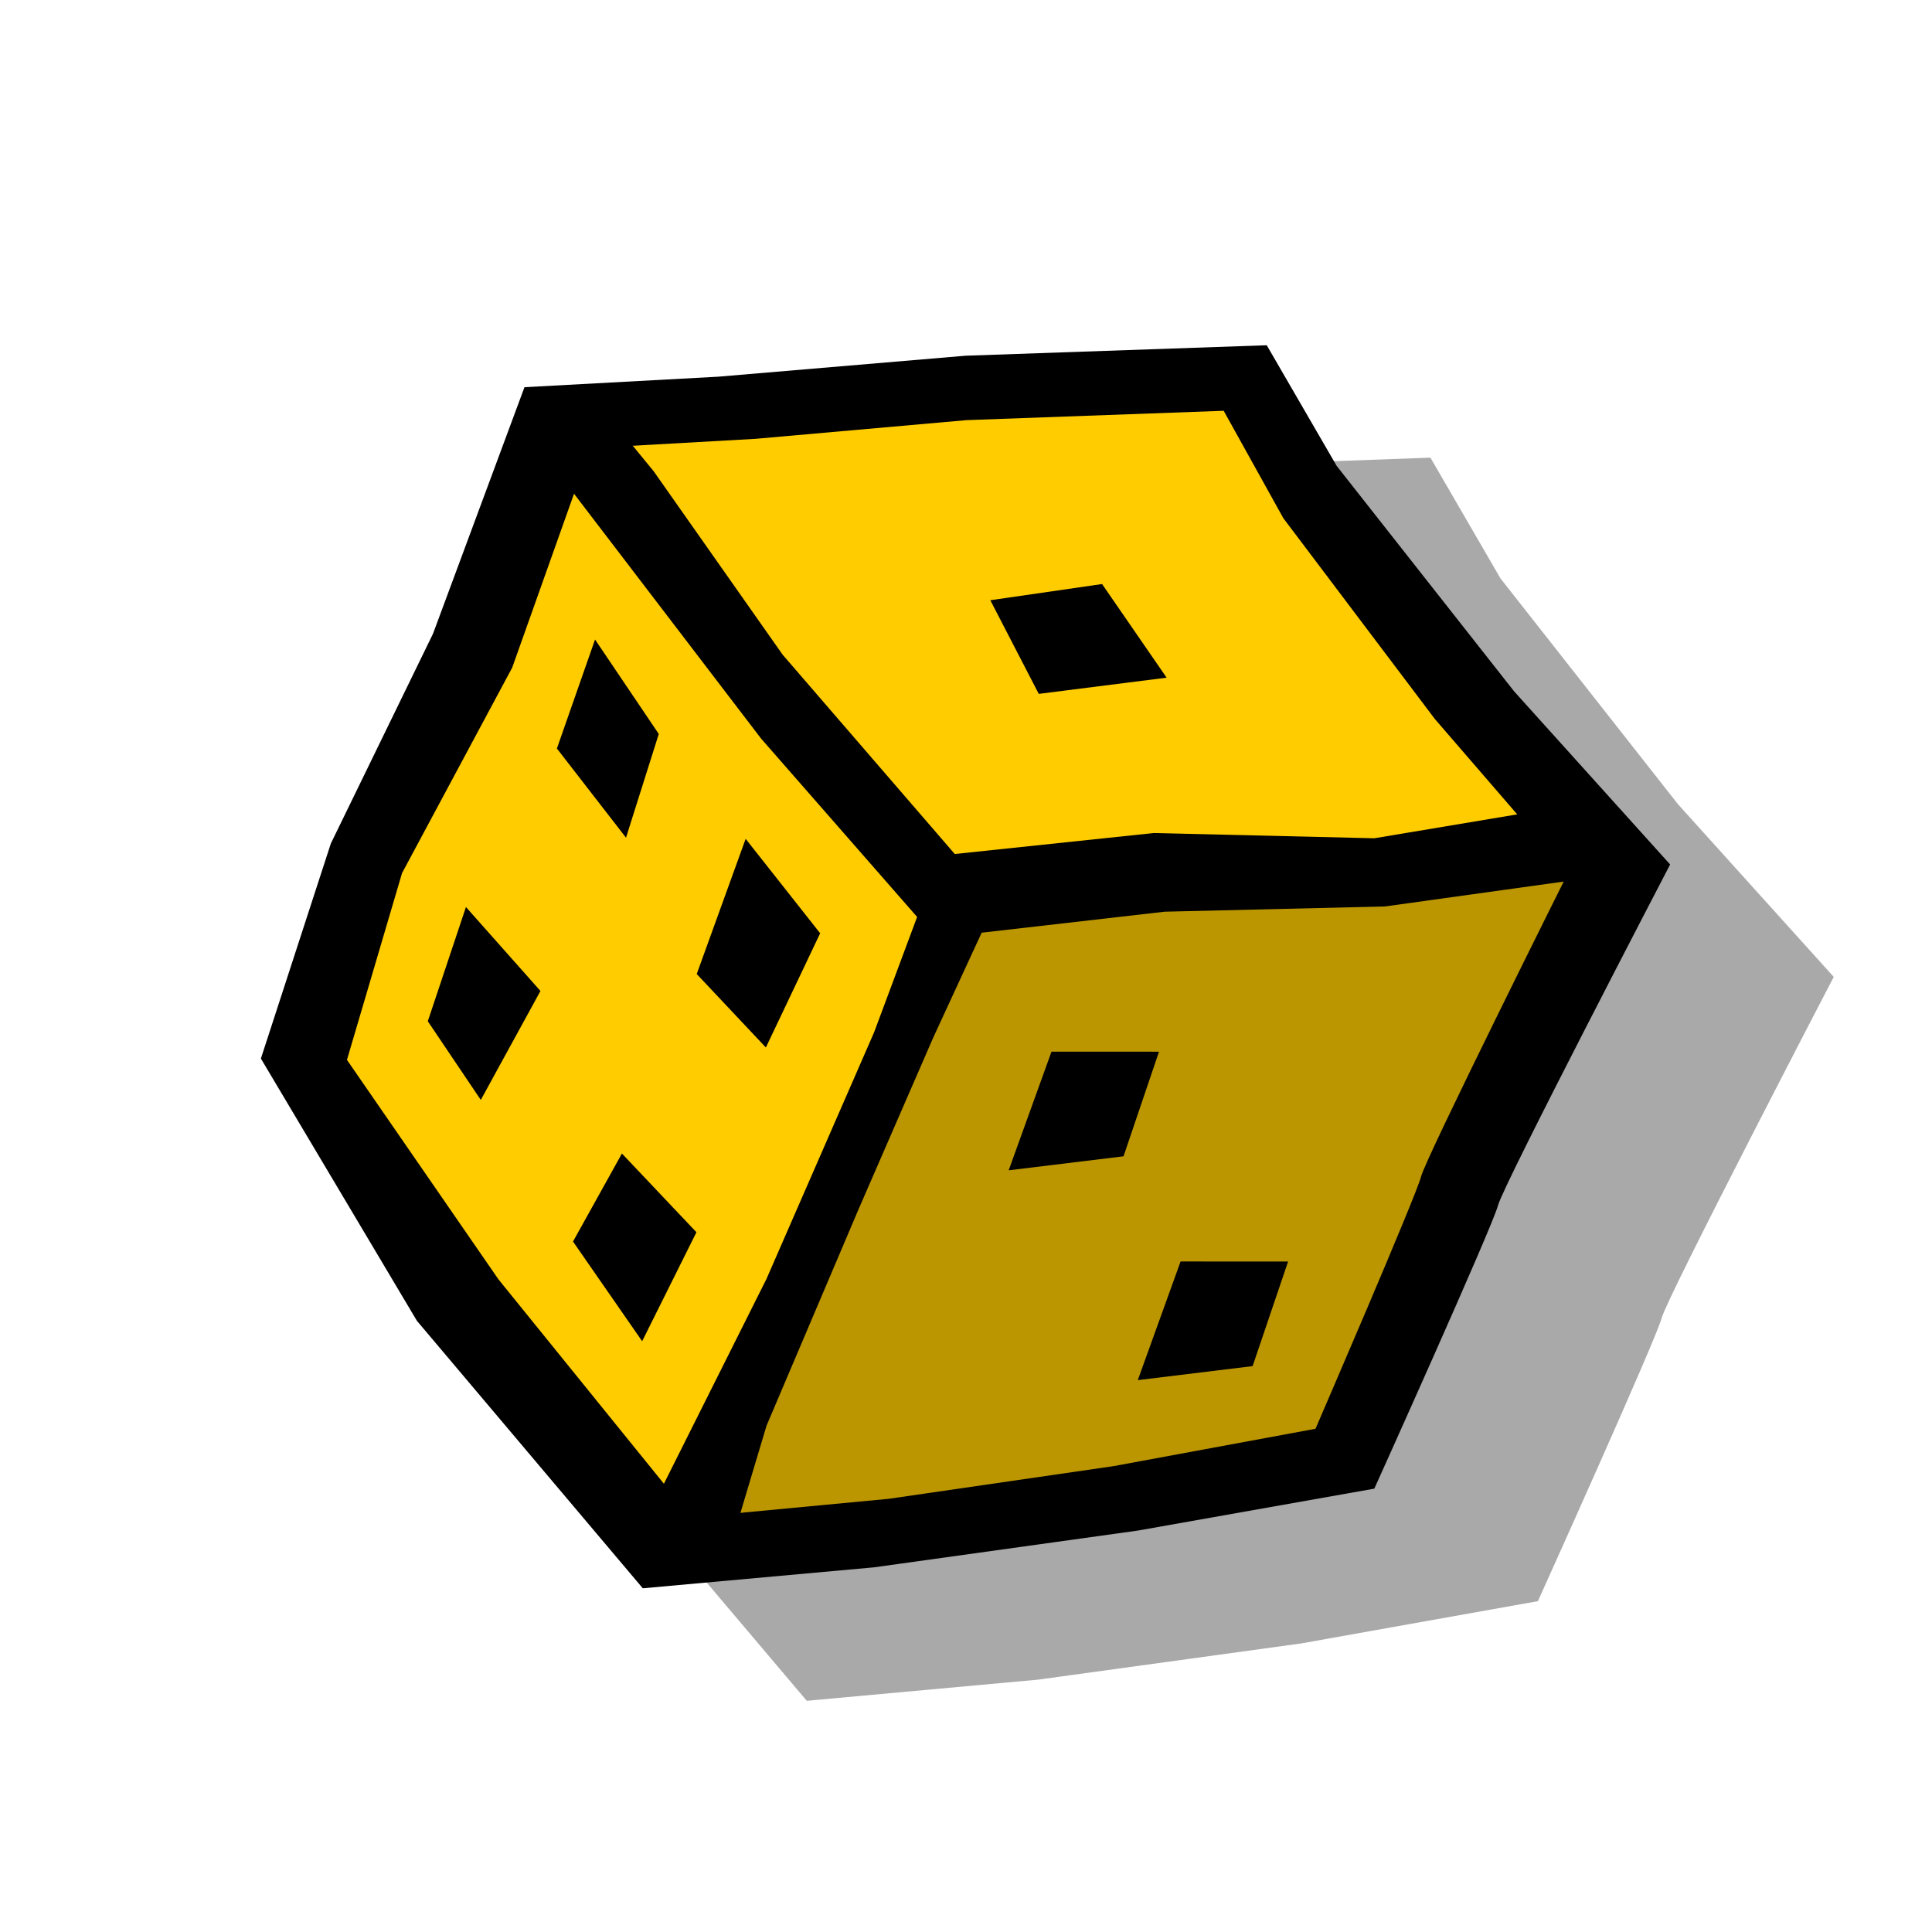
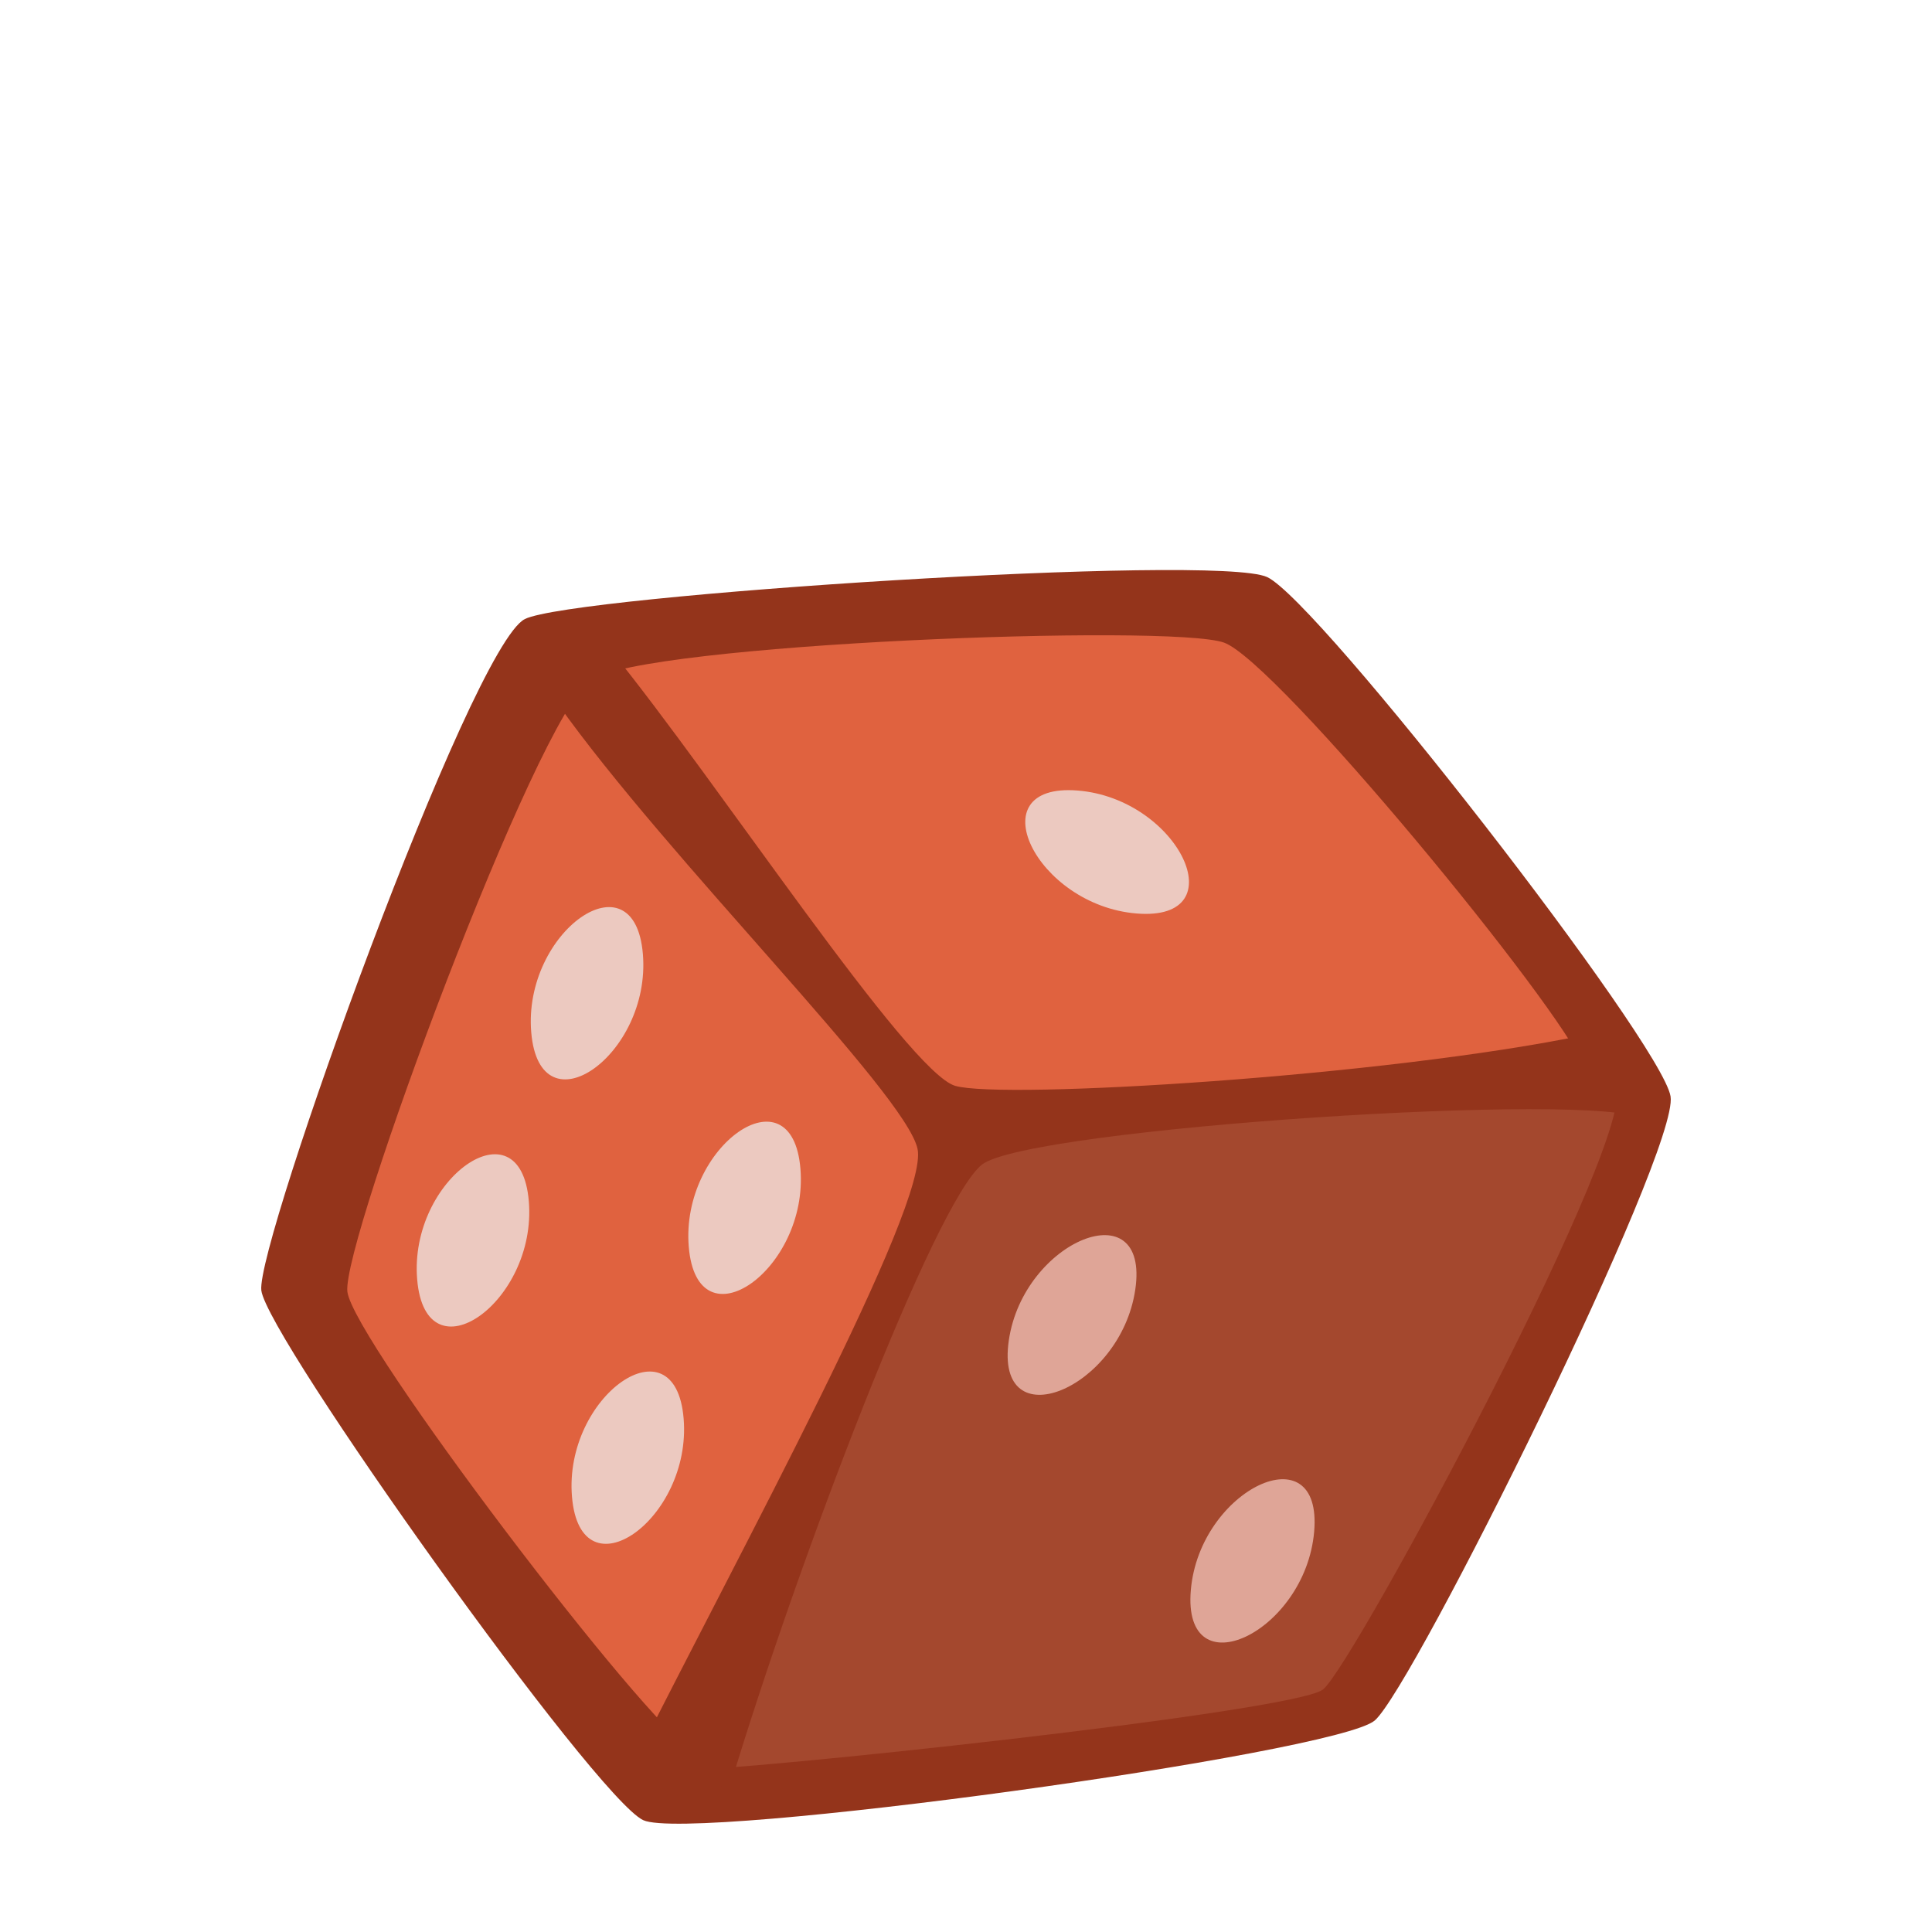
<svg xmlns="http://www.w3.org/2000/svg" width="100" height="100" id="svg2" version="1.0">
  <defs id="defs4" />
  <g id="layer1">
-     <path style="fill:black;fill-opacity:0.337;fill-rule:evenodd;stroke:none;stroke-width:1px;stroke-linecap:butt;stroke-linejoin:miter;stroke-opacity:1" d="M 74.039,23.689 L 58.445,24.251 L 45.633,25.314 L 35.633,25.876 L 30.883,38.626 L 25.601,49.47 L 21.976,60.626 L 30.039,74.189 L 41.758,88.033 L 53.726,86.939 L 67.351,85.064 L 79.601,82.876 C 79.601,82.876 85.729,69.306 86.008,68.22 C 86.286,67.134 94.914,50.564 94.914,50.564 L 86.851,41.626 L 77.664,29.939 L 74.039,23.689 z " id="path2252" />
-     <g id="g2237" transform="matrix(1.390303,0,0,1.390303,29.27947,132.6087)">
-       <path id="path18961" d="M -11.347,-55.972 L -5.539,-46.209 L 2.871,-36.25 L 11.482,-37.031 L 21.294,-38.398 L 30.105,-39.96 C 30.105,-39.96 34.51,-49.723 34.71,-50.505 C 34.911,-51.286 41.118,-63.197 41.118,-63.197 L 35.311,-69.641 L 28.703,-78.037 L 26.1,-82.528 L 14.886,-82.138 L 5.674,-81.357 L -1.534,-80.966 L -4.939,-71.789 L -8.743,-63.978 L -11.347,-55.972 z " style="fill:black;fill-opacity:1;fill-rule:evenodd;stroke:none;stroke-width:1px;stroke-linecap:butt;stroke-linejoin:miter;stroke-opacity:1" />
-       <path id="path19848" d="M -8.143,-55.923 L -2.503,-47.752 L 4.674,-38.886 L 12.022,-39.581 L 20.396,-40.798 L 27.915,-42.189 C 27.915,-42.189 31.674,-50.881 31.845,-51.577 C 32.016,-52.272 37.313,-62.877 37.313,-62.877 L 32.358,-68.614 L 26.718,-76.089 L 24.497,-80.088 L 14.927,-79.74 L 7.066,-79.044 L 0.914,-78.697 L -1.991,-70.526 L -6.092,-62.877 L -8.143,-55.923 z " style="fill:#fc0;fill-opacity:1;fill-rule:evenodd;stroke:none;stroke-width:1px;stroke-linecap:butt;stroke-linejoin:miter;stroke-opacity:1" />
-       <path id="path19850" d="M -0.333,-77.842 L 7.276,-67.883 L 13.084,-61.244 L 11.482,-56.948 L 7.477,-47.771 L 3.272,-39.374 L 6.075,-37.617 L 7.477,-42.303 L 10.881,-50.309 L 13.684,-56.753 L 15.487,-60.658 L 22.295,-61.439 L 30.505,-61.635 L 37.514,-62.611 L 37.113,-65.345 L 30.105,-64.173 L 21.894,-64.368 L 14.485,-63.587 L 8.077,-71.008 L 3.272,-77.842 L 1.67,-79.795 L -0.333,-77.842 z " style="fill:black;fill-opacity:1;fill-rule:evenodd;stroke:none;stroke-width:1px;stroke-linecap:butt;stroke-linejoin:miter;stroke-opacity:1" />
-       <path id="path20737" d="M -0.327,-67.515 L 2.246,-64.195 L 3.466,-68.056 L 1.093,-71.572 L -0.327,-67.515 z " style="fill:black;fill-opacity:1;fill-rule:evenodd;stroke:none;stroke-width:1px;stroke-linecap:butt;stroke-linejoin:miter;stroke-opacity:1" />
-       <path id="path21624" d="M 4.879,-59.119 L 7.453,-56.384 L 9.474,-60.636 L 6.7,-64.152 L 4.879,-59.119 z " style="fill:black;fill-opacity:1;fill-rule:evenodd;stroke:none;stroke-width:1px;stroke-linecap:butt;stroke-linejoin:miter;stroke-opacity:1" />
-       <path id="path21626" d="M -5.133,-57.361 L -3.16,-54.432 L -0.939,-58.488 L -3.713,-61.613 L -5.133,-57.361 z " style="fill:black;fill-opacity:1;fill-rule:evenodd;stroke:none;stroke-width:1px;stroke-linecap:butt;stroke-linejoin:miter;stroke-opacity:1" />
-       <path id="path21628" d="M 0.273,-49.16 L 2.847,-45.449 L 4.868,-49.506 L 2.094,-52.436 L 0.273,-49.16 z " style="fill:black;fill-opacity:1;fill-rule:evenodd;stroke:none;stroke-width:1px;stroke-linecap:butt;stroke-linejoin:miter;stroke-opacity:1" />
-       <path id="path21630" d="M 17.612,-69.549 L 15.809,-73.035 L 19.969,-73.638 L 22.373,-70.152 L 17.612,-69.549 z " style="fill:black;fill-opacity:1;fill-rule:evenodd;stroke:none;stroke-width:1px;stroke-linecap:butt;stroke-linejoin:miter;stroke-opacity:1" />
-       <path id="path21632" d="M 18.086,-56.228 L 22.089,-56.227 L 20.768,-52.333 L 16.493,-51.812 L 18.086,-56.228 z " style="fill:black;fill-opacity:1;fill-rule:evenodd;stroke:none;stroke-width:1px;stroke-linecap:butt;stroke-linejoin:miter;stroke-opacity:1" />
-       <path id="path21634" d="M 22.892,-48.417 L 26.895,-48.416 L 25.574,-44.522 L 21.299,-44 L 22.892,-48.417 z " style="fill:black;fill-opacity:1;fill-rule:evenodd;stroke:none;stroke-width:1px;stroke-linecap:butt;stroke-linejoin:miter;stroke-opacity:1" />
-       <path id="path22551" d="M 4.185,-38.695 L 15.021,-62.443 L 39.04,-63.665 L 29.288,-41.314 L 4.727,-37.472 L 4.185,-38.695 z " style="fill:black;fill-opacity:0.267;fill-rule:evenodd;stroke:none;stroke-width:1px;stroke-linecap:butt;stroke-linejoin:miter;stroke-opacity:1" />
-     </g>
+     <path style="fill:#94341b;fill-opacity:1;fill-rule:evenodd;stroke:none;stroke-width:1px;stroke-linecap:butt;stroke-linejoin:miter;stroke-opacity:1" d="m 13.526,66.791 c 0.288,2.419 17.286,26.265 19.767,27.42 2.481,1.155 35.867,-3.444 37.863,-5.158 C 73.151,87.338 86.937,59.56 86.468,56.746 85.998,53.931 68.239,31.096 65.588,29.869 c -2.651,-1.227 -35.947,0.939 -38.42,2.172 -2.798,1.396 -13.93,32.331 -13.642,34.75 z" id="path18961" />
+     <path style="fill:#e0623f;fill-opacity:1;fill-rule:evenodd;stroke:none;stroke-width:1px;stroke-linecap:butt;stroke-linejoin:miter;stroke-opacity:1" d="m 17.98,66.859 c 0.305,2.521 15.544,22.546 17.819,23.686 2.275,1.141 30.538,-3.017 32.312,-4.592 C 69.884,84.378 83.09,58.211 81.973,55.203 80.856,52.195 66.098,34.252 63.359,33.263 c -2.739,-0.989 -29.987,0.044 -32.787,1.934 -2.8,1.889 -12.897,29.141 -12.592,31.662 z" id="path19848" />
+     <path style="fill:#a4482e;fill-opacity:1;fill-rule:evenodd;stroke:none;stroke-width:1px;stroke-linecap:butt;stroke-linejoin:miter;stroke-opacity:1" d="M 35.318,91.607 C 32.847,91.483 48.68,59.284 50.185,57.795 51.689,56.305 81.858,54.375 83.579,56.095 85.3,57.816 70.039,86.258 68.474,87.451 66.909,88.644 37.789,91.73 35.318,91.607 Z" id="path22551" />
+     <path style="fill:#94341b;fill-opacity:1;fill-rule:evenodd;stroke:none;stroke-width:1px;stroke-linecap:butt;stroke-linejoin:miter;stroke-opacity:1" d="M 28.838,36.385 C 34.576,44.482 46.863,56.571 47.491,59.461 48.12,62.35 38.212,80.456 32.865,91.132 l 4.882,1.459 c 3.503,-11.671 10.657,-30.426 13.085,-32.316 2.428,-1.89 32.075,-3.817 34.197,-2.341 2.122,1.476 -2.937,-4.373 -2.937,-4.373 -10.41,2.163 -30.201,3.359 -32.652,2.642 -2.451,-0.717 -12.389,-15.87 -17.818,-22.533 z" id="path19850" />
+     <path style="color:#000000;display:inline;overflow:visible;visibility:visible;opacity:1;fill:#ecc9c0;fill-opacity:1;fill-rule:nonzero;stroke:none;stroke-width:1;stroke-linecap:round;stroke-linejoin:round;stroke-miterlimit:4;stroke-dasharray:none;stroke-dashoffset:0;stroke-opacity:1;marker:none;enable-background:accumulate" d="m 58.828,47.282 c -5.227,-0.428 -8.275,-6.784 -3.047,-6.364 5.227,0.421 8.274,6.791 3.047,6.364 z" id="path4146" />
+     <path style="color:#000000;display:inline;overflow:visible;visibility:visible;opacity:1;fill:#ecc9c0;fill-opacity:1;fill-rule:nonzero;stroke:none;stroke-width:1;stroke-linecap:round;stroke-linejoin:round;stroke-miterlimit:4;stroke-dasharray:none;stroke-dashoffset:0;stroke-opacity:1;marker:none;enable-background:accumulate" d="m 33.276,49.387 c 0.433,5.226 -5.339,9.273 -5.779,4.047 -0.44,-5.226 5.347,-9.274 5.779,-4.047 z" id="path4146-3" />
+     <path style="color:#000000;display:inline;overflow:visible;visibility:visible;opacity:1;fill:#ecc9c0;fill-opacity:1;fill-rule:nonzero;stroke:none;stroke-width:1;stroke-linecap:round;stroke-linejoin:round;stroke-miterlimit:4;stroke-dasharray:none;stroke-dashoffset:0;stroke-opacity:1;marker:none;enable-background:accumulate" d="m 27.372,62.18 c 0.433,5.226 -5.339,9.273 -5.779,4.047 -0.44,-5.226 5.347,-9.274 5.779,-4.047 z" id="path4146-3-6" />
+     <path style="color:#000000;display:inline;overflow:visible;visibility:visible;opacity:1;fill:#ecc9c0;fill-opacity:1;fill-rule:nonzero;stroke:none;stroke-width:1;stroke-linecap:round;stroke-linejoin:round;stroke-miterlimit:4;stroke-dasharray:none;stroke-dashoffset:0;stroke-opacity:1;marker:none;enable-background:accumulate" d="m 41.43,60.493 c 0.433,5.226 -5.339,9.273 -5.779,4.047 -0.44,-5.226 5.347,-9.274 5.779,-4.047 z" id="path4146-3-7" />
+     <path style="color:#000000;display:inline;overflow:visible;visibility:visible;opacity:1;fill:#ecc9c0;fill-opacity:1;fill-rule:nonzero;stroke:none;stroke-width:1;stroke-linecap:round;stroke-linejoin:round;stroke-miterlimit:4;stroke-dasharray:none;stroke-dashoffset:0;stroke-opacity:1;marker:none;enable-background:accumulate" d="m 35.385,73.426 c 0.433,5.226 -5.339,9.273 -5.779,4.047 -0.44,-5.226 5.347,-9.274 5.779,-4.047 z" id="path4146-3-5" />
+     <path style="color:#000000;display:inline;overflow:visible;visibility:visible;opacity:1;fill:#dfa597;fill-opacity:1;fill-rule:nonzero;stroke:none;stroke-width:1;stroke-linecap:round;stroke-linejoin:round;stroke-miterlimit:4;stroke-dasharray:none;stroke-dashoffset:0;stroke-opacity:1;marker:none;enable-background:accumulate" d="m 68.02,79.288 c -0.461,5.224 -6.836,8.232 -6.382,3.008 0.453,-5.225 6.843,-8.232 6.382,-3.008 z" id="path4146-3-56" />
+     <path style="color:#000000;display:inline;overflow:visible;visibility:visible;opacity:1;fill:#dfa597;fill-opacity:1;fill-rule:nonzero;stroke:none;stroke-width:1;stroke-linecap:round;stroke-linejoin:round;stroke-miterlimit:4;stroke-dasharray:none;stroke-dashoffset:0;stroke-opacity:1;marker:none;enable-background:accumulate" d="m 58.762,66.747 c -0.763,5.189 -7.302,7.822 -6.546,2.632 0.755,-5.19 7.309,-7.821 6.546,-2.632 z" id="path4146-3-56-9" />
  </g>
</svg>
